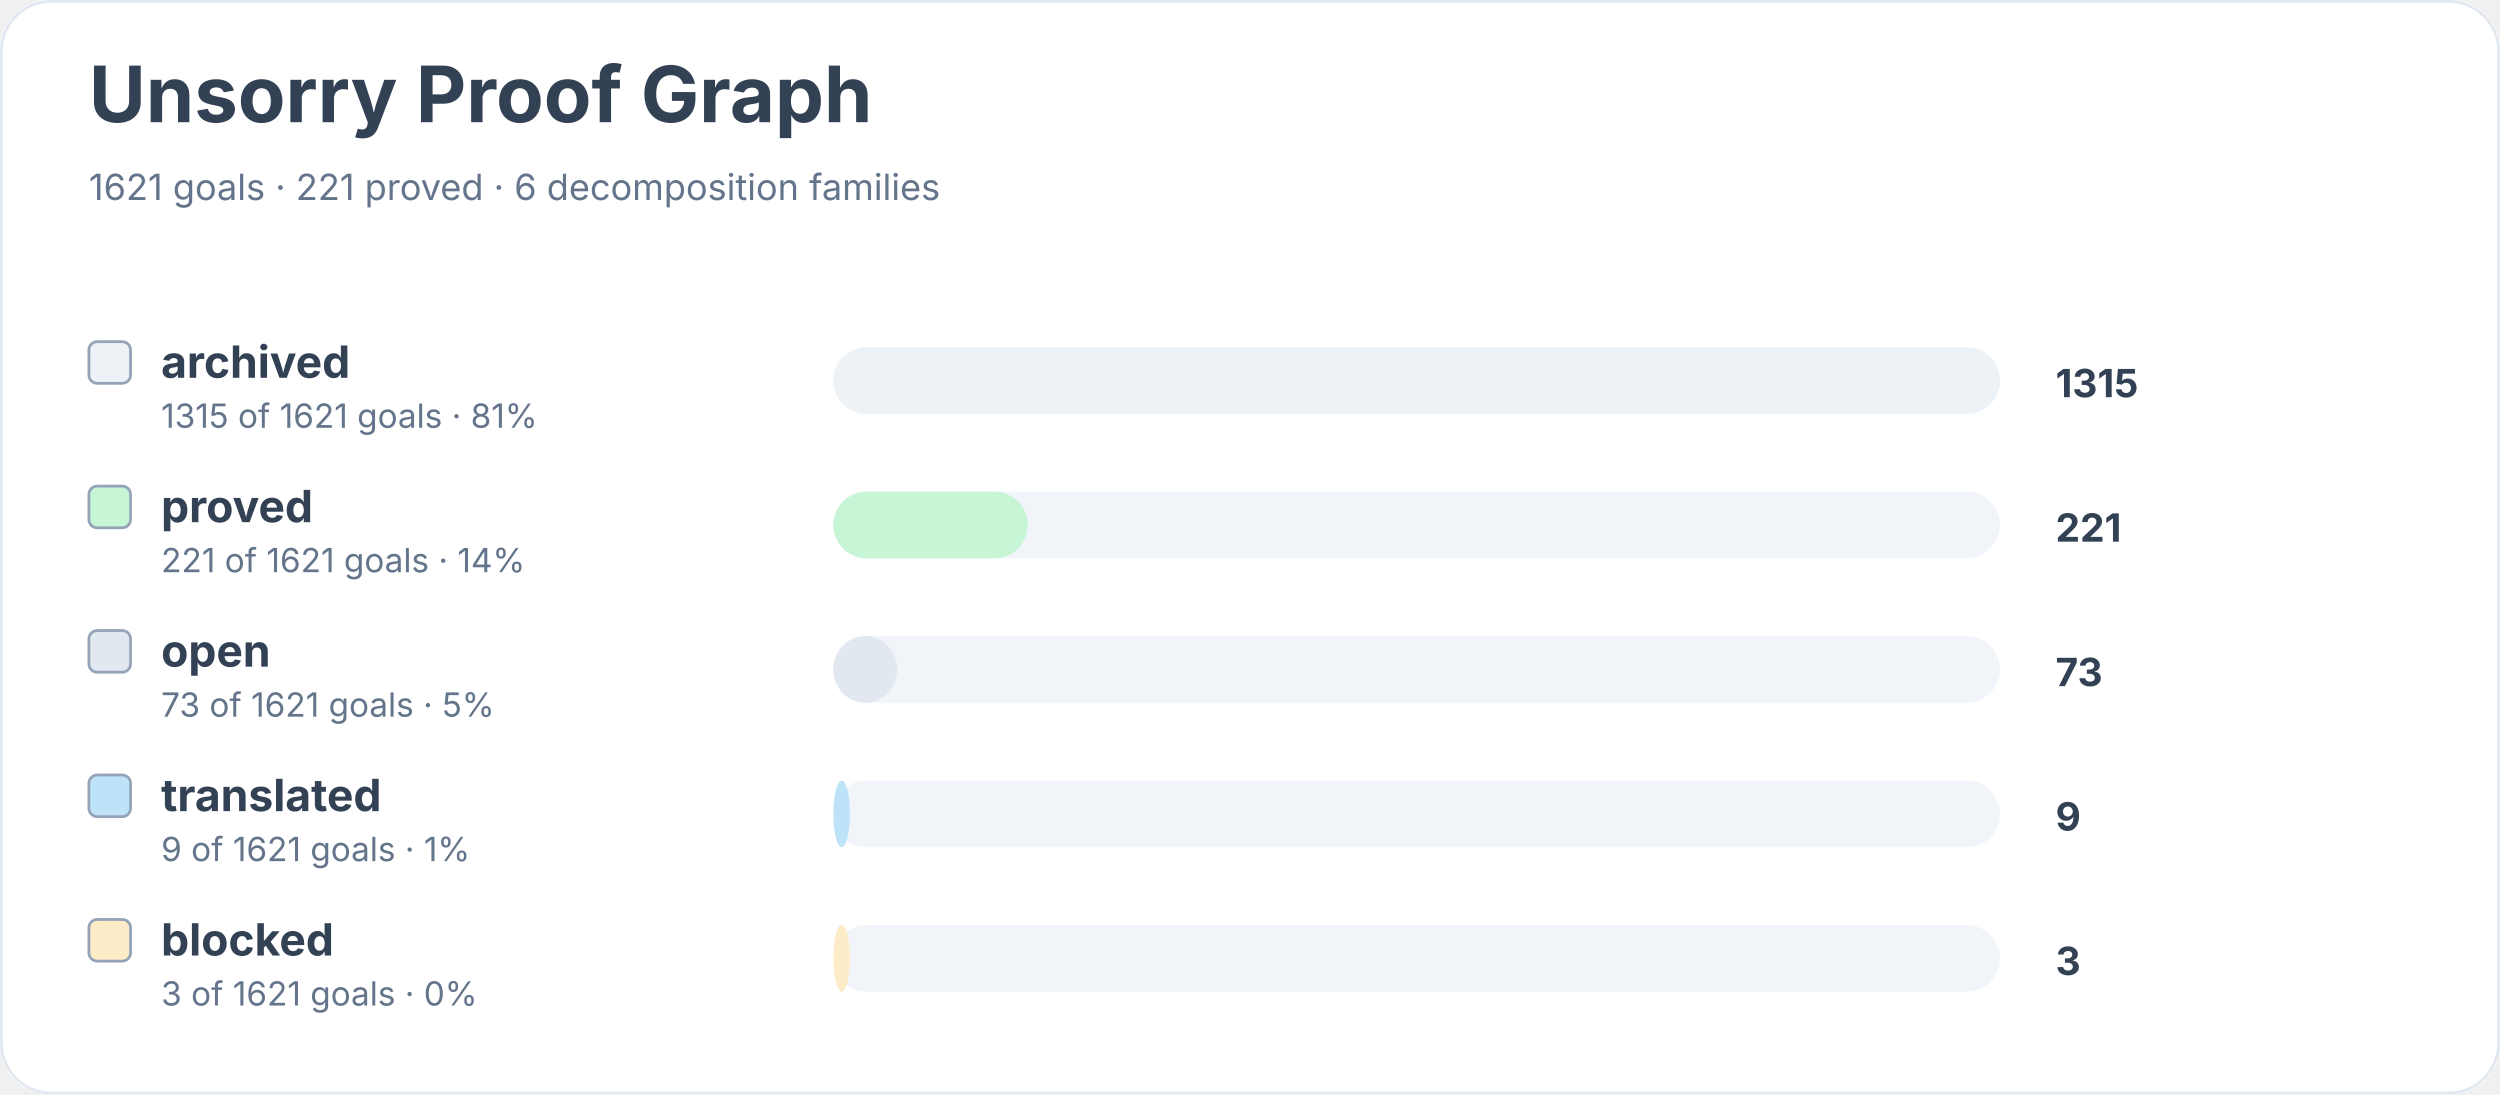
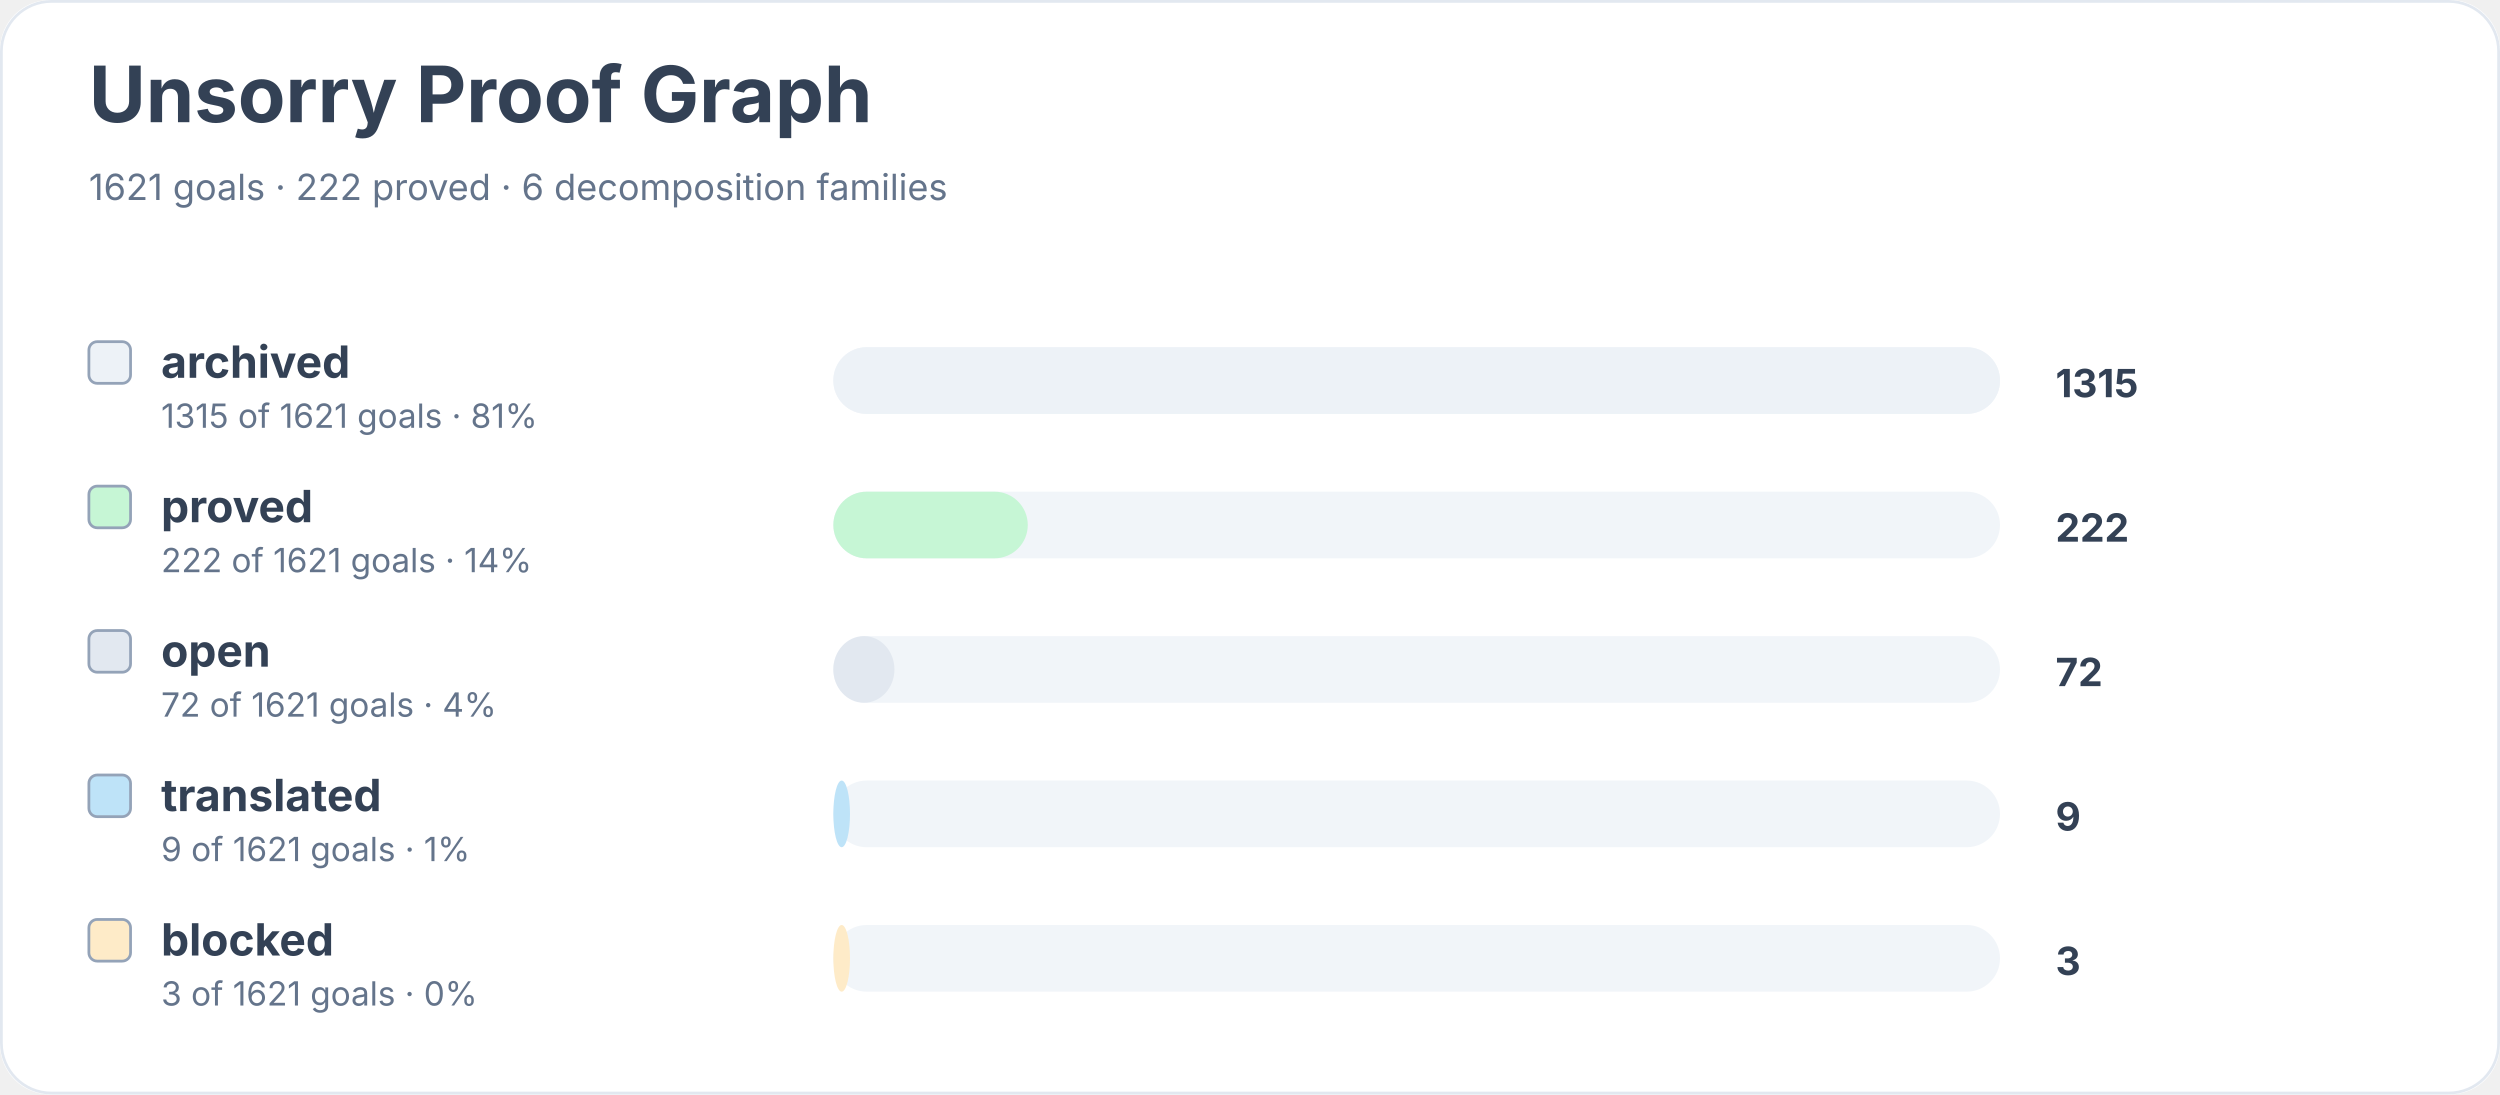
<svg xmlns="http://www.w3.org/2000/svg" width="900" height="394" viewBox="0 0 900 394" role="img" aria-labelledby="title desc">
  <rect width="900" height="100%" rx="18" fill="#ffffff" />
  <rect x="0.5" y="0.5" width="899" height="393" rx="18" fill="none" stroke="#e2e8f0" />
  <text x="32" y="44" font-family="Inter, system-ui, sans-serif" font-size="28" font-weight="700" fill="#334155">Unsorry Proof Graph</text>
-   <text x="32" y="72" font-family="Inter, system-ui, sans-serif" font-size="13" fill="#64748b">1621 goals · 221 proved · 6 decomposition families</text>
+   <text x="32" y="72" font-family="Inter, system-ui, sans-serif" font-size="13" fill="#64748b">1621 goals · 222 proved · 6 decomposition families</text>
  <rect x="32" y="123" width="15" height="15" rx="3" fill="#edf2f7" stroke="#94a3b8" />
  <text x="58" y="136" font-family="Inter, system-ui, sans-serif" font-size="16" font-weight="650" fill="#334155">archived</text>
  <text x="58" y="154" font-family="Inter, system-ui, sans-serif" font-size="12" fill="#64748b">1315 of 1621 goals · 81%</text>
  <rect x="300" y="125" width="420" height="24" rx="12" fill="#f1f5f9" />
  <rect x="300" y="125" width="420" height="24" rx="12" fill="#edf2f7" />
  <text x="740" y="143" font-family="Inter, system-ui, sans-serif" font-size="14" font-weight="700" fill="#334155">1315</text>
  <rect x="32" y="175" width="15" height="15" rx="3" fill="#c6f6d5" stroke="#94a3b8" />
  <text x="58" y="188" font-family="Inter, system-ui, sans-serif" font-size="16" font-weight="650" fill="#334155">proved</text>
-   <text x="58" y="206" font-family="Inter, system-ui, sans-serif" font-size="12" fill="#64748b">221 of 1621 goals · 14%</text>
+   <text x="58" y="206" font-family="Inter, system-ui, sans-serif" font-size="12" fill="#64748b">222 of 1621 goals · 14%</text>
  <rect x="300" y="177" width="420" height="24" rx="12" fill="#f1f5f9" />
  <rect x="300" y="177" width="70" height="24" rx="12" fill="#c6f6d5" />
-   <text x="740" y="195" font-family="Inter, system-ui, sans-serif" font-size="14" font-weight="700" fill="#334155">221</text>
+   <text x="740" y="195" font-family="Inter, system-ui, sans-serif" font-size="14" font-weight="700" fill="#334155">222</text>
  <rect x="32" y="227" width="15" height="15" rx="3" fill="#e2e8f0" stroke="#94a3b8" />
  <text x="58" y="240" font-family="Inter, system-ui, sans-serif" font-size="16" font-weight="650" fill="#334155">open</text>
-   <text x="58" y="258" font-family="Inter, system-ui, sans-serif" font-size="12" fill="#64748b">73 of 1621 goals · 5%</text>
+   <text x="58" y="258" font-family="Inter, system-ui, sans-serif" font-size="12" fill="#64748b">72 of 1621 goals · 4%</text>
  <rect x="300" y="229" width="420" height="24" rx="12" fill="#f1f5f9" />
-   <rect x="300" y="229" width="23" height="24" rx="12" fill="#e2e8f0" />
-   <text x="740" y="247" font-family="Inter, system-ui, sans-serif" font-size="14" font-weight="700" fill="#334155">73</text>
+   <rect x="300" y="229" width="22" height="24" rx="12" fill="#e2e8f0" />
+   <text x="740" y="247" font-family="Inter, system-ui, sans-serif" font-size="14" font-weight="700" fill="#334155">72</text>
  <rect x="32" y="279" width="15" height="15" rx="3" fill="#bee3f8" stroke="#94a3b8" />
  <text x="58" y="292" font-family="Inter, system-ui, sans-serif" font-size="16" font-weight="650" fill="#334155">translated</text>
  <text x="58" y="310" font-family="Inter, system-ui, sans-serif" font-size="12" fill="#64748b">9 of 1621 goals · 1%</text>
  <rect x="300" y="281" width="420" height="24" rx="12" fill="#f1f5f9" />
  <rect x="300" y="281" width="6" height="24" rx="12" fill="#bee3f8" />
  <text x="740" y="299" font-family="Inter, system-ui, sans-serif" font-size="14" font-weight="700" fill="#334155">9</text>
  <rect x="32" y="331" width="15" height="15" rx="3" fill="#feebc8" stroke="#94a3b8" />
  <text x="58" y="344" font-family="Inter, system-ui, sans-serif" font-size="16" font-weight="650" fill="#334155">blocked</text>
  <text x="58" y="362" font-family="Inter, system-ui, sans-serif" font-size="12" fill="#64748b">3 of 1621 goals · 0%</text>
  <rect x="300" y="333" width="420" height="24" rx="12" fill="#f1f5f9" />
  <rect x="300" y="333" width="6" height="24" rx="12" fill="#feebc8" />
  <text x="740" y="351" font-family="Inter, system-ui, sans-serif" font-size="14" font-weight="700" fill="#334155">3</text>
</svg>
